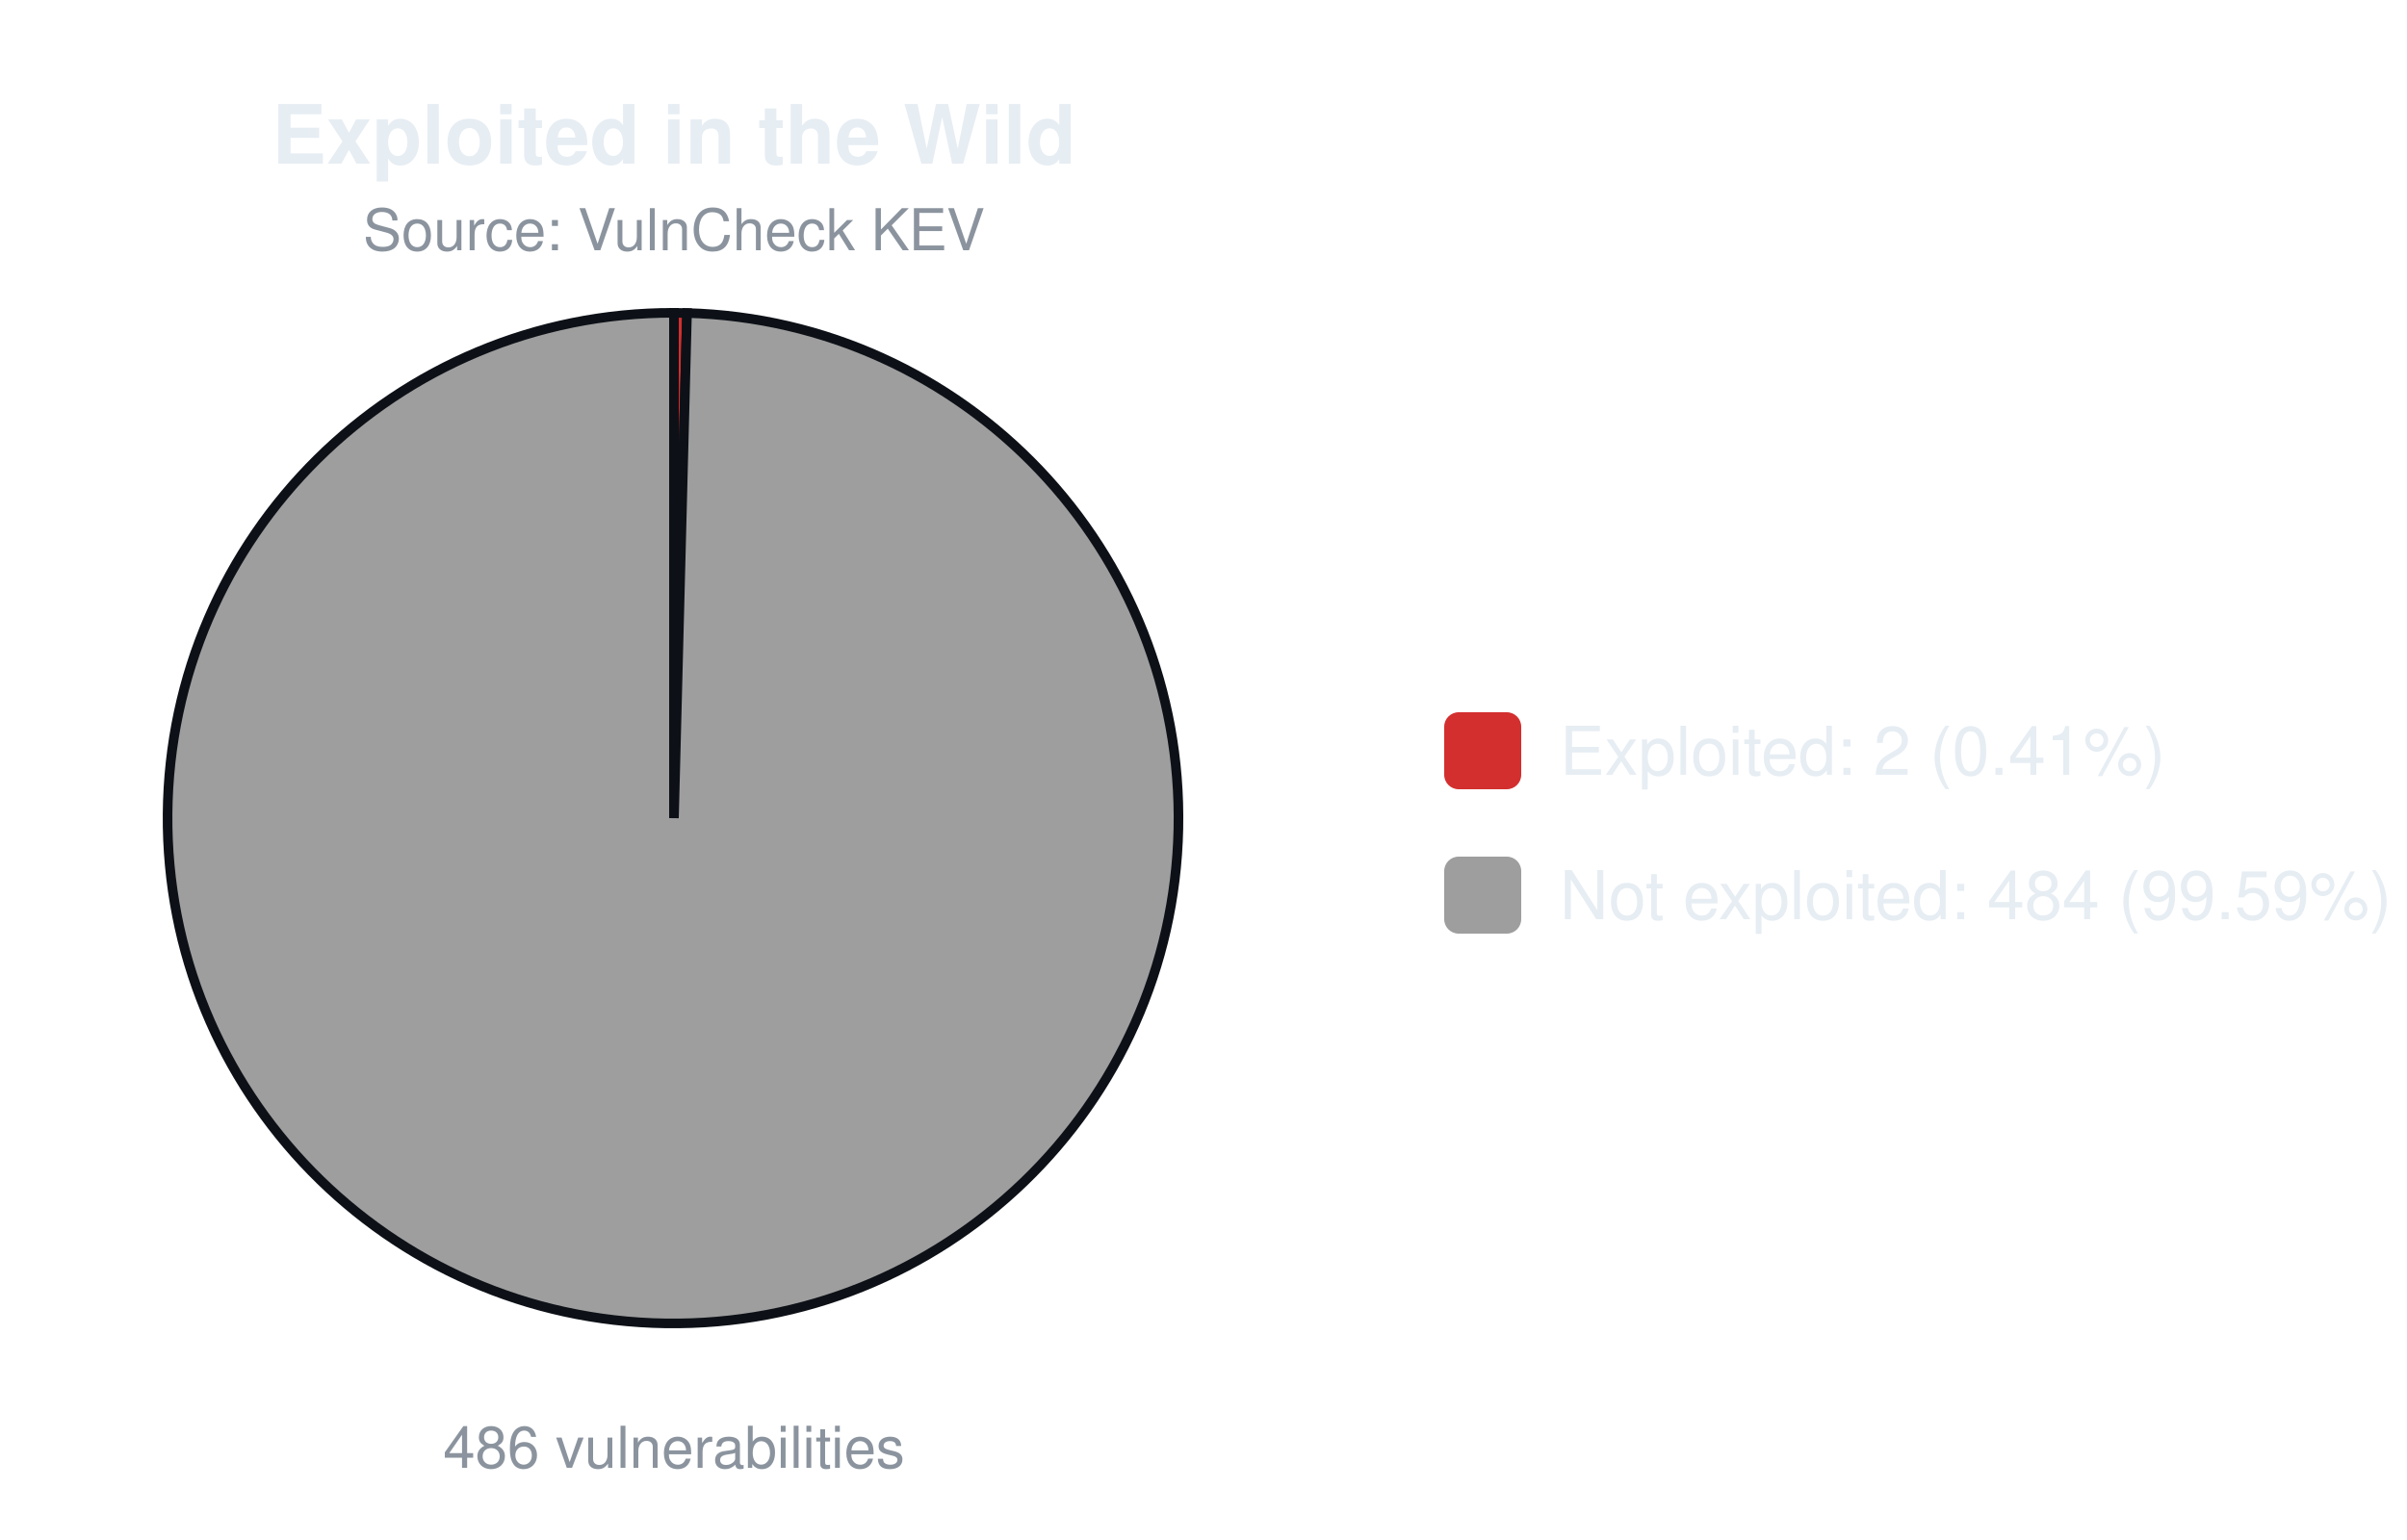
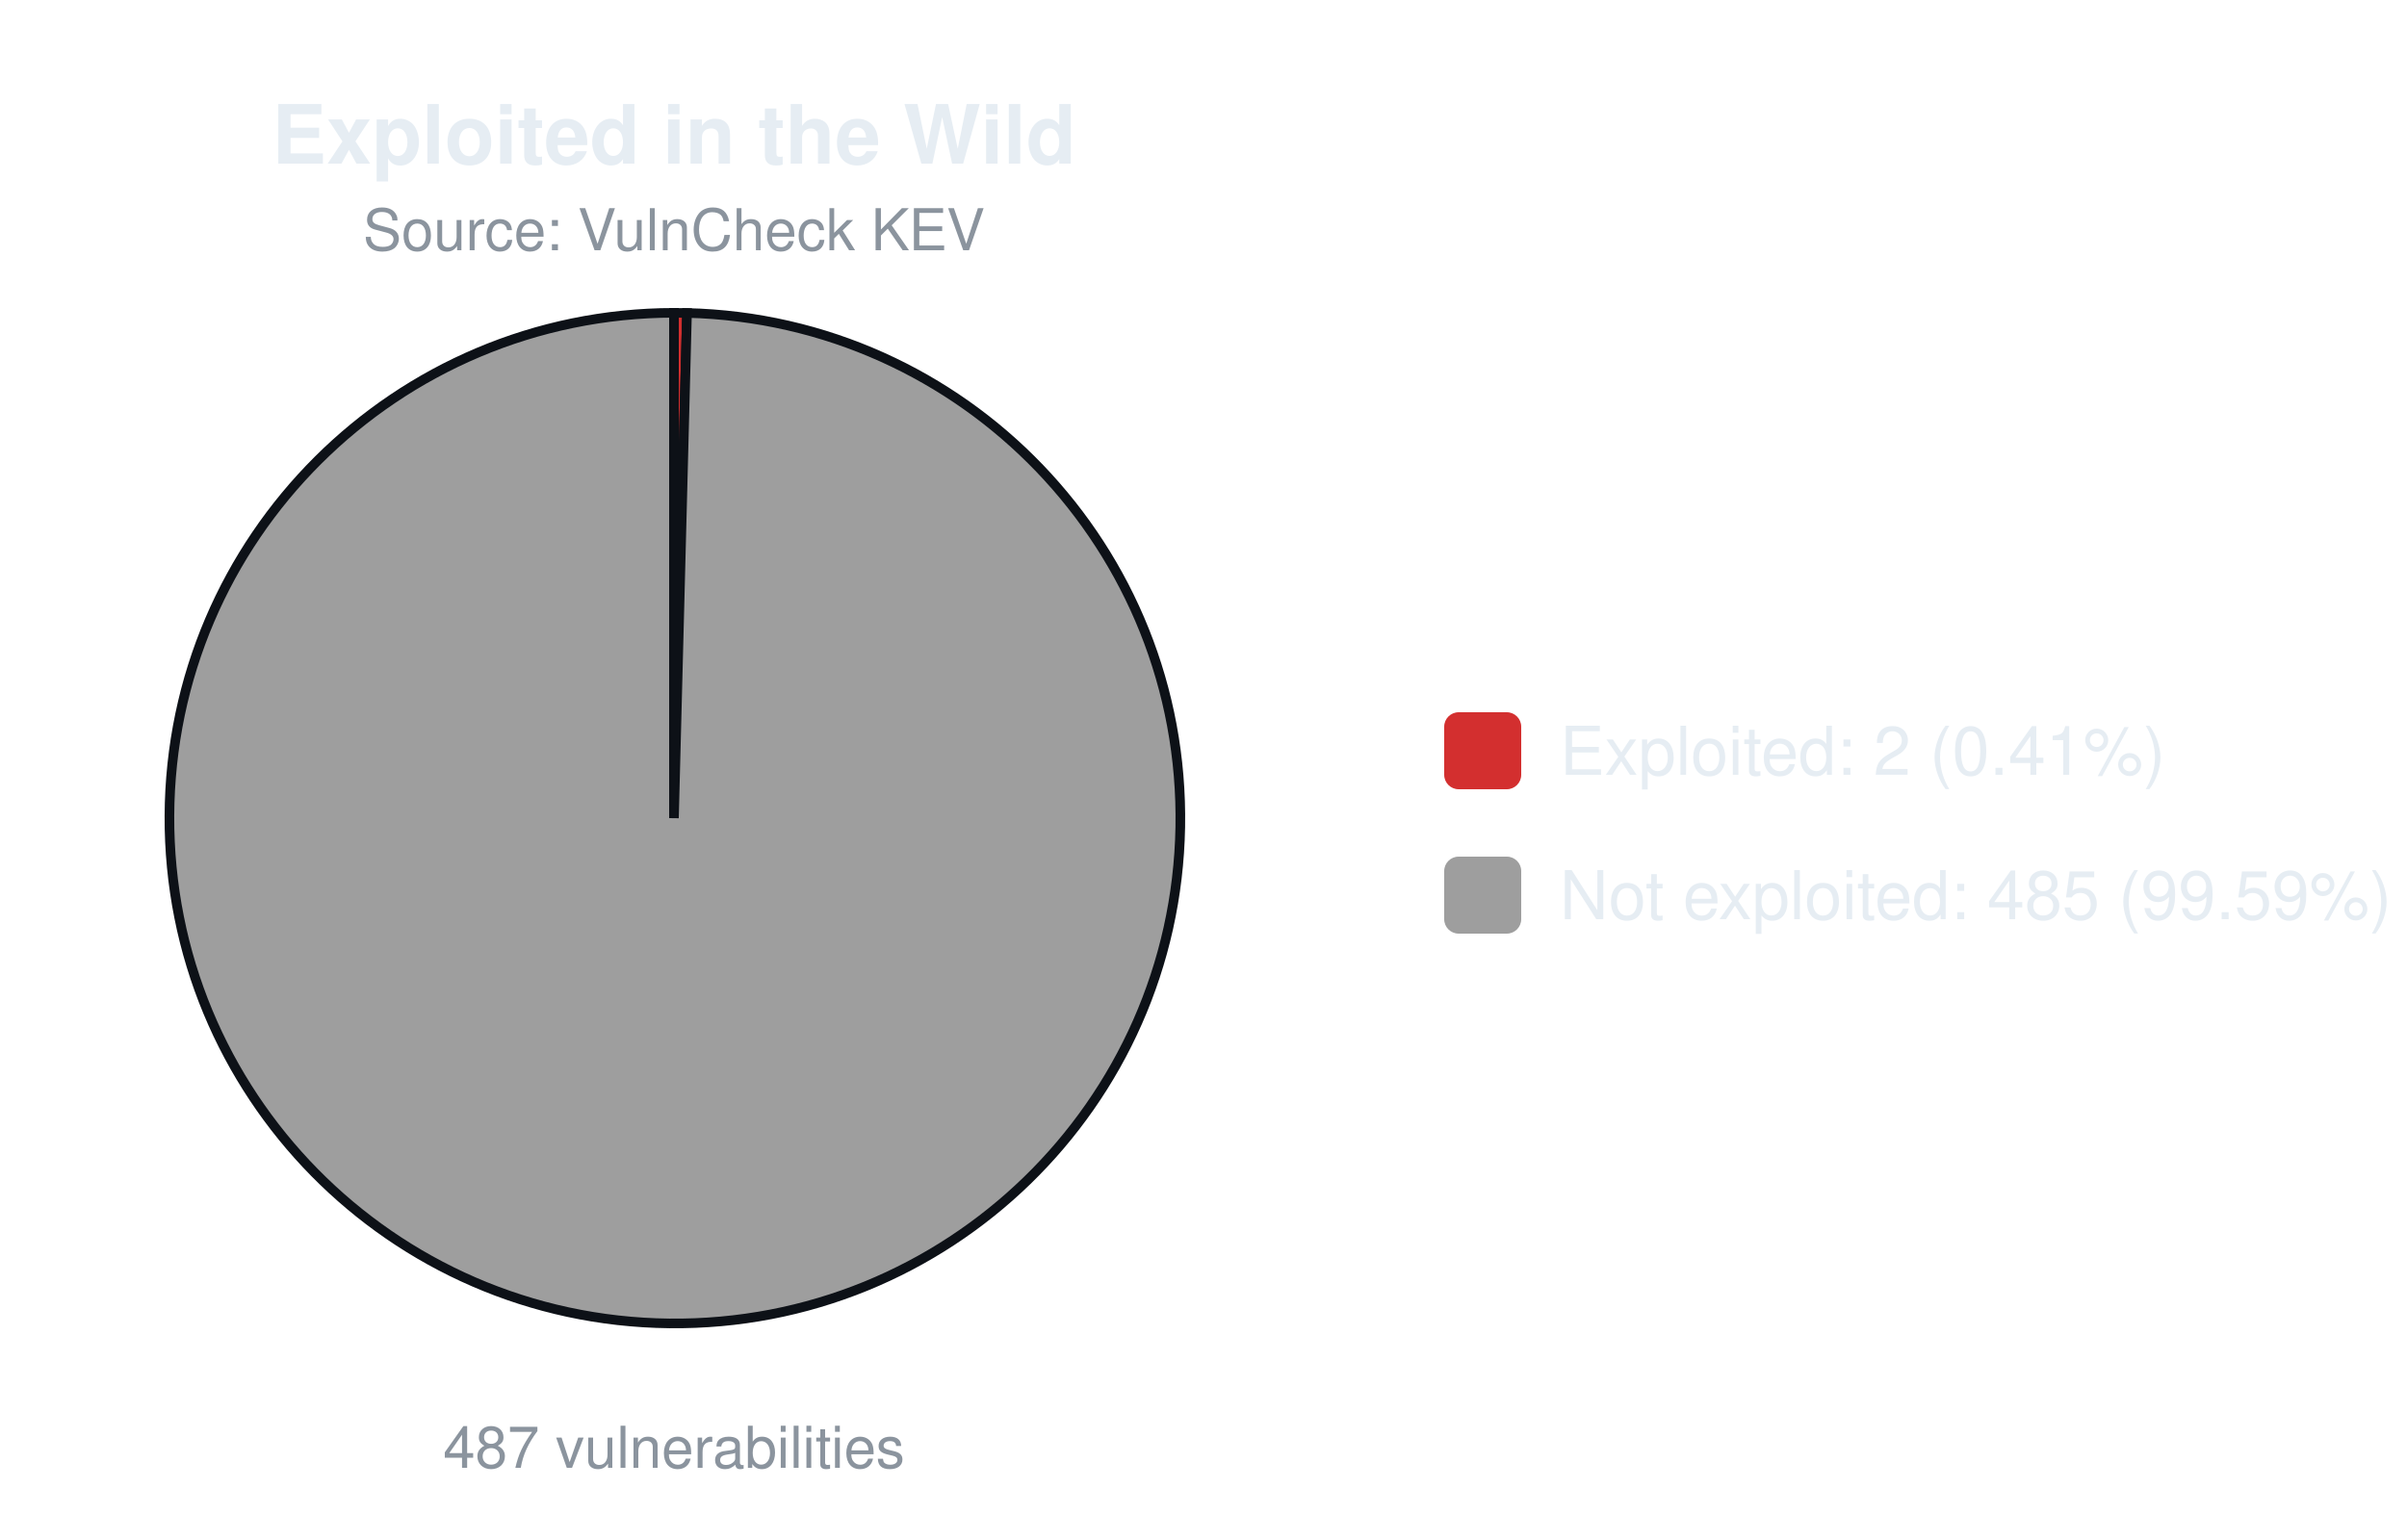
<svg xmlns="http://www.w3.org/2000/svg" width="500" height="320" viewBox="0 0 500 320" font-family="-apple-system,Segoe UI,Helvetica,Arial,sans-serif">
  <text x="140.0" y="34" font-size="17" font-weight="600" text-anchor="middle" fill="#e6edf3">Exploited in the Wild</text>
  <text x="140.0" y="52" font-size="12" text-anchor="middle" fill="#8b949e">Source: VulnCheck KEV</text>
-   <path d="M140.00,170.00 L140.00,65.00 A105.0,105.0 0 0 1 142.71,65.04 Z" fill="#d32f2f" stroke="#0d1117" stroke-width="2" />
-   <path d="M140.00,170.00 L142.71,65.04 A105.0,105.0 0 1 1 140.00,65.00 Z" fill="#9e9e9e" stroke="#0d1117" stroke-width="2" />
-   <text x="140.0" y="305" font-size="12" text-anchor="middle" fill="#8b949e">486 vulnerabilities</text>
+   <path d="M140.00,170.00 L140.00,65.00 A105.0,105.0 0 0 1 142.71,65.03 Z" fill="#d32f2f" stroke="#0d1117" stroke-width="2" />
+   <path d="M140.00,170.00 L142.71,65.03 A105.0,105.0 0 1 1 140.00,65.00 Z" fill="#9e9e9e" stroke="#0d1117" stroke-width="2" />
+   <text x="140.0" y="305" font-size="12" text-anchor="middle" fill="#8b949e">487 vulnerabilities</text>
  <rect x="300.0" y="148.0" width="16" height="16" rx="3" fill="#d32f2f" />
  <text x="324.0" y="161.0" font-size="14" fill="#e6edf3">Exploited: 2 (0.41%)</text>
  <rect x="300.0" y="178.0" width="16" height="16" rx="3" fill="#9e9e9e" />
-   <text x="324.0" y="191.0" font-size="14" fill="#e6edf3">Not exploited: 484 (99.59%)</text>
+   <text x="324.0" y="191.0" font-size="14" fill="#e6edf3">Not exploited: 485 (99.59%)</text>
</svg>
